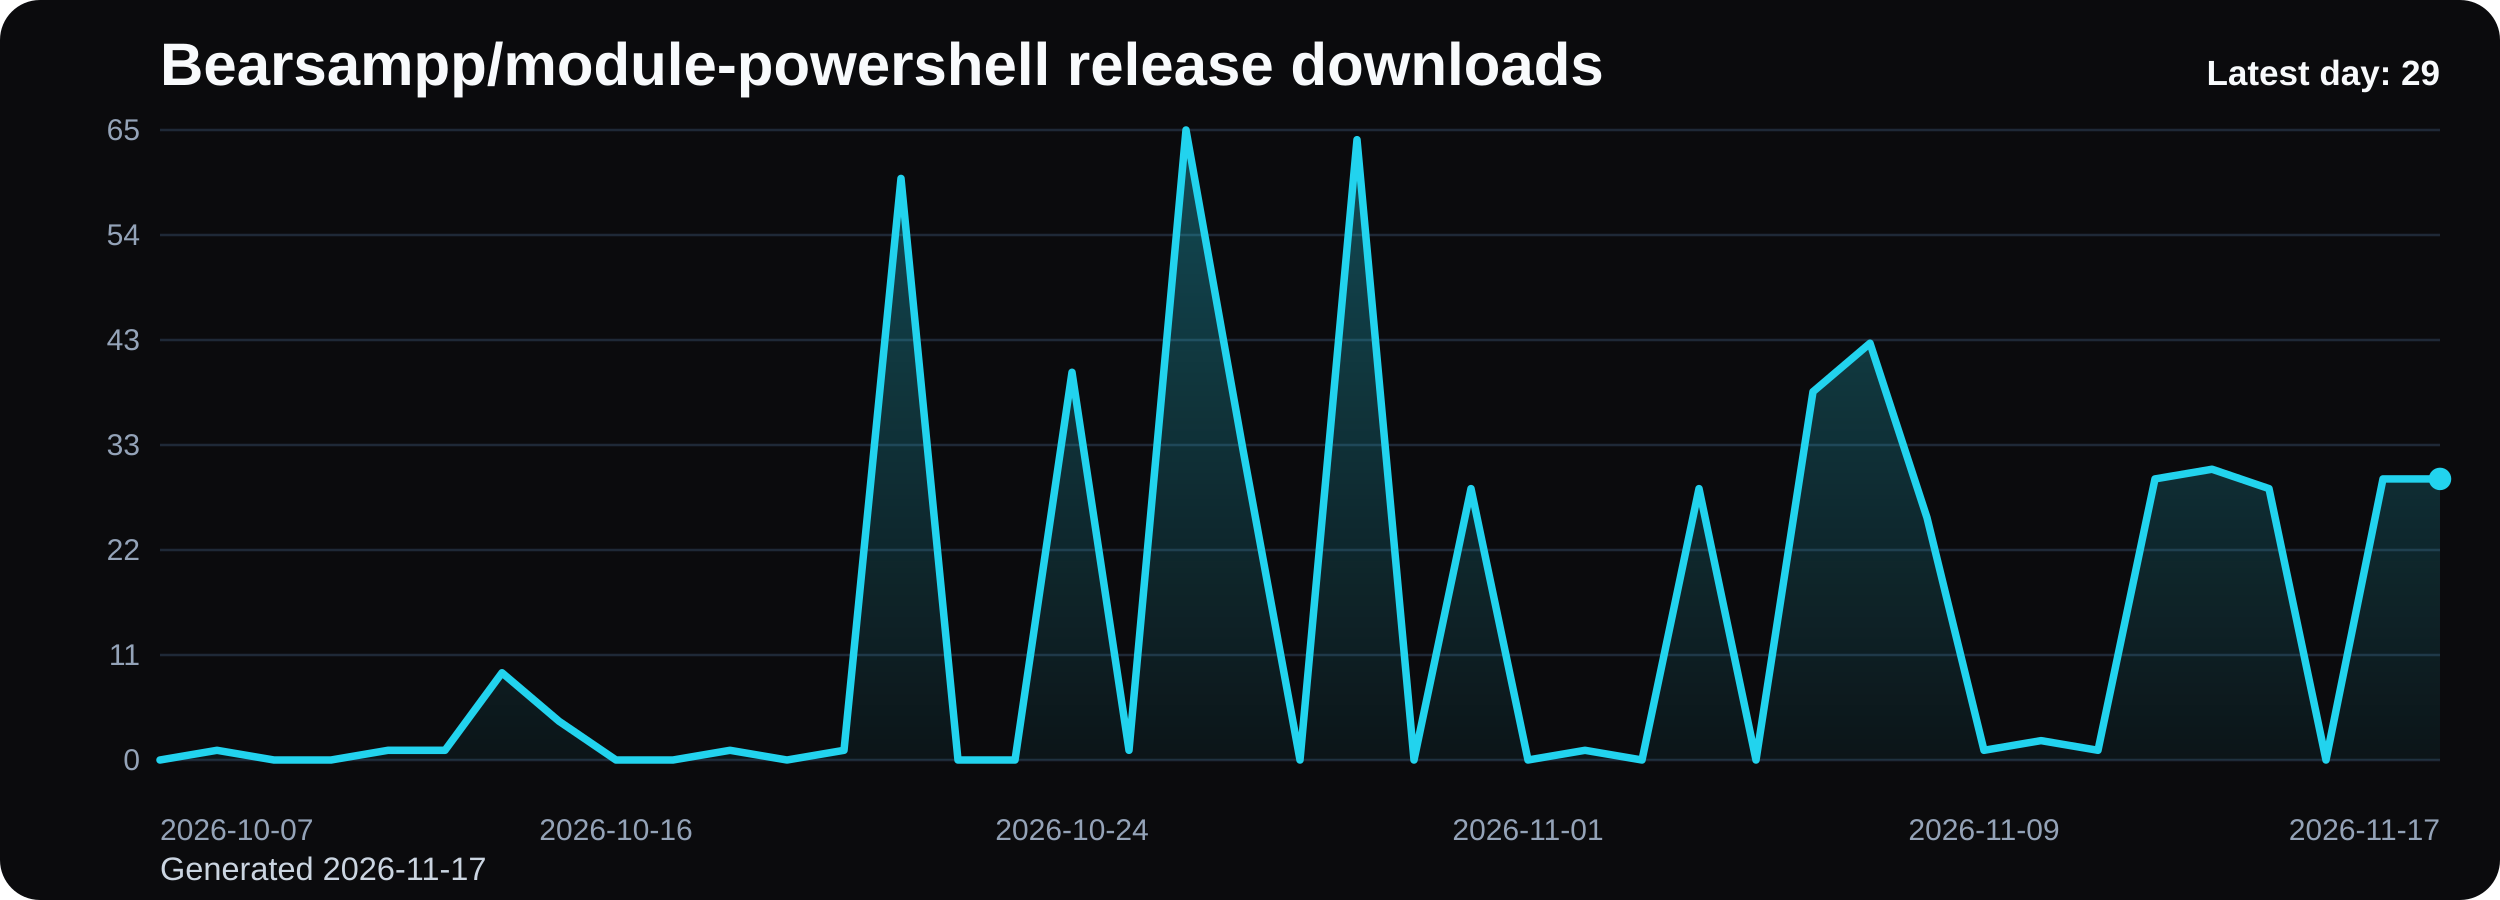
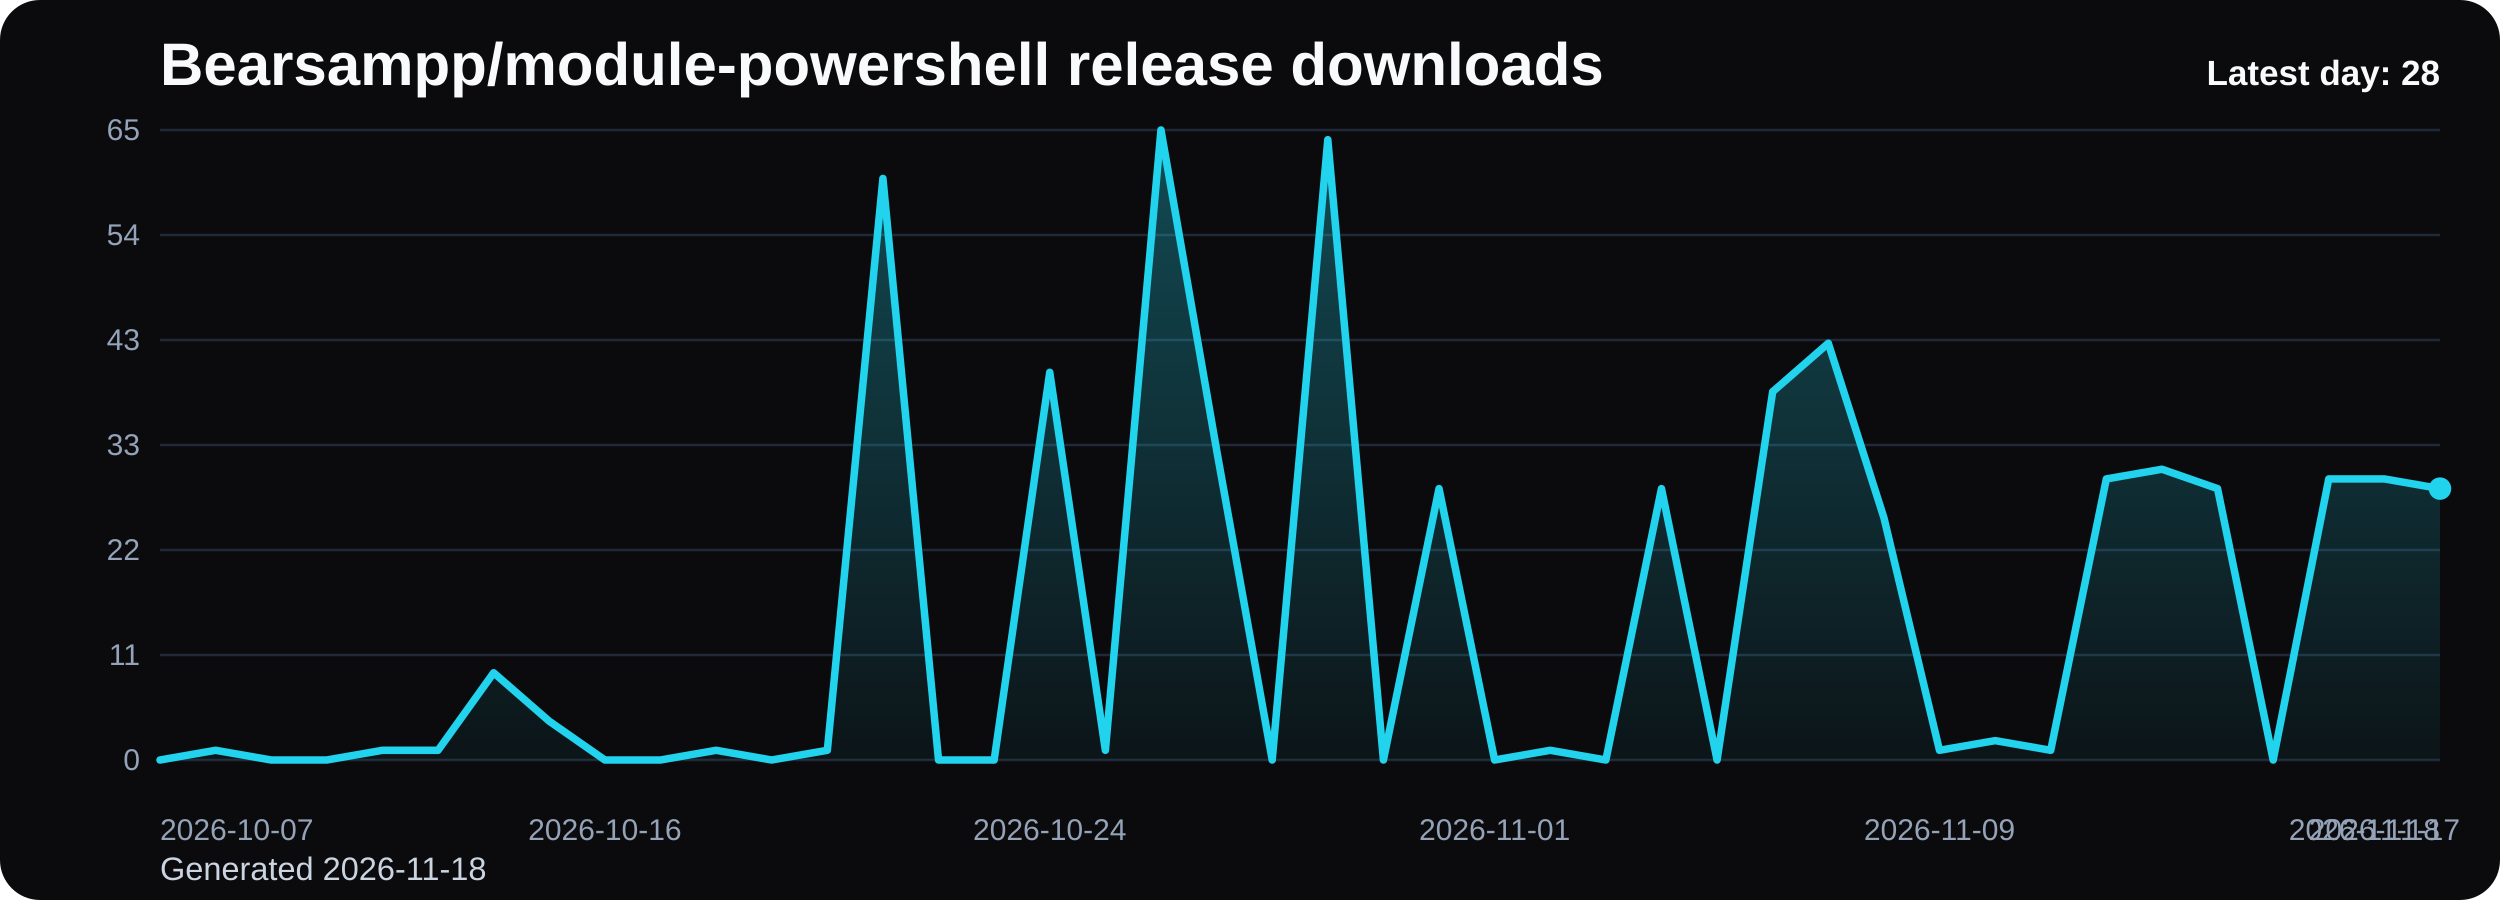
<svg xmlns="http://www.w3.org/2000/svg" viewBox="0 0 1000 360" role="img" aria-label="Bearsampp/module-powershell release downloads chart">
  <defs>
    <linearGradient id="fill-daily-black" x1="0" y1="0" x2="0" y2="1">
      <stop offset="0%" stop-color="#22d3ee" stop-opacity="0.32" />
      <stop offset="100%" stop-color="#22d3ee" stop-opacity="0.05" />
    </linearGradient>
    <style>
      .bg { fill: #0b0b0d; }
      .title { font: 700 24px Arial, sans-serif; fill: #f8fafc; }
      .sub { font: 400 13px Arial, sans-serif; fill: #cbd5e1; }
      .grid { stroke: #1f2937; stroke-width: 1; }
      .axis { font: 400 12px Arial, sans-serif; fill: #94a3b8; }
      .line { fill: none; stroke: #22d3ee; stroke-width: 3; stroke-linecap: round; stroke-linejoin: round; }
      .dot { fill: #22d3ee; }
      .value { font: 600 11px Arial, sans-serif; fill: #cbd5e1; }
      .latest { font: 700 14px Arial, sans-serif; fill: #f8fafc; }
    </style>
  </defs>
  <rect class="bg" x="0" y="0" width="1000" height="360" rx="16" />
  <text class="title" x="64" y="34">Bearsampp/module-powershell release downloads</text>
-   <text class="sub" x="64" y="352">Generated 2026-11-17</text>
+   <text class="sub" x="64" y="352">Generated 2026-11-18</text>
  <line x1="64" y1="52.00" x2="976" y2="52.00" class="grid" />
  <text x="56" y="56.00" text-anchor="end" class="axis">65</text>
  <line x1="64" y1="94.00" x2="976" y2="94.00" class="grid" />
  <text x="56" y="98.00" text-anchor="end" class="axis">54</text>
  <line x1="64" y1="136.00" x2="976" y2="136.00" class="grid" />
  <text x="56" y="140.00" text-anchor="end" class="axis">43</text>
  <line x1="64" y1="178.00" x2="976" y2="178.00" class="grid" />
  <text x="56" y="182.00" text-anchor="end" class="axis">33</text>
  <line x1="64" y1="220.00" x2="976" y2="220.00" class="grid" />
  <text x="56" y="224.00" text-anchor="end" class="axis">22</text>
  <line x1="64" y1="262.00" x2="976" y2="262.00" class="grid" />
  <text x="56" y="266.00" text-anchor="end" class="axis">11</text>
  <line x1="64" y1="304.00" x2="976" y2="304.00" class="grid" />
  <text x="56" y="308.00" text-anchor="end" class="axis">0</text>
-   <path d="M 64.00 304 L 64.00 304.00 L 86.80 300.12 L 109.60 304.00 L 132.40 304.00 L 155.20 300.12 L 178.00 300.12 L 200.80 269.11 L 223.60 288.49 L 246.40 304.00 L 269.20 304.00 L 292.00 300.12 L 314.80 304.00 L 337.60 300.12 L 360.40 71.38 L 383.20 304.00 L 406.00 304.00 L 428.80 148.92 L 451.60 300.12 L 474.40 52.00 L 497.20 179.94 L 520.00 304.00 L 542.80 55.88 L 565.60 304.00 L 588.40 195.45 L 611.20 304.00 L 634.00 300.12 L 656.80 304.00 L 679.60 195.45 L 702.40 304.00 L 725.20 156.68 L 748.00 137.29 L 770.80 207.08 L 793.60 300.12 L 816.40 296.25 L 839.20 300.12 L 862.00 191.57 L 884.80 187.69 L 907.60 195.45 L 930.40 304.00 L 953.20 191.57 L 976.00 191.57 L 976.00 304 Z" fill="url(#fill-daily-black)" />
-   <polyline class="line" points="64.00,304.00 86.80,300.12 109.60,304.00 132.40,304.00 155.20,300.12 178.00,300.12 200.80,269.11 223.60,288.49 246.40,304.00 269.20,304.00 292.00,300.12 314.80,304.00 337.60,300.12 360.40,71.38 383.20,304.00 406.00,304.00 428.80,148.92 451.60,300.12 474.40,52.00 497.20,179.94 520.00,304.00 542.80,55.88 565.60,304.00 588.40,195.45 611.20,304.00 634.00,300.12 656.80,304.00 679.60,195.45 702.40,304.00 725.20,156.68 748.00,137.29 770.80,207.08 793.60,300.12 816.40,296.25 839.20,300.12 862.00,191.57 884.80,187.69 907.60,195.45 930.40,304.00 953.20,191.57 976.00,191.57" />
-   <circle class="dot" cx="976.00" cy="191.57" r="4.5" />
+   <path d="M 64.00 304 L 64.00 304.00 L 86.24 300.12 L 108.49 304.00 L 130.73 304.00 L 152.98 300.12 L 175.22 300.12 L 197.46 269.11 L 219.71 288.49 L 241.95 304.00 L 264.20 304.00 L 286.44 300.12 L 308.68 304.00 L 330.93 300.12 L 353.17 71.38 L 375.41 304.00 L 397.66 304.00 L 419.90 148.92 L 442.15 300.12 L 464.39 52.00 L 486.63 179.94 L 508.88 304.00 L 531.12 55.88 L 553.37 304.00 L 575.61 195.45 L 597.85 304.00 L 620.10 300.12 L 642.34 304.00 L 664.59 195.45 L 686.83 304.00 L 709.07 156.68 L 731.32 137.29 L 753.56 207.08 L 775.80 300.12 L 798.05 296.25 L 820.29 300.12 L 842.54 191.57 L 864.78 187.69 L 887.02 195.45 L 909.27 304.00 L 931.51 191.57 L 953.76 191.57 L 976.00 195.45 L 976.00 304 Z" fill="url(#fill-daily-black)" />
+   <polyline class="line" points="64.00,304.00 86.24,300.12 108.49,304.00 130.73,304.00 152.98,300.12 175.22,300.12 197.46,269.11 219.71,288.49 241.95,304.00 264.20,304.00 286.44,300.12 308.68,304.00 330.93,300.12 353.17,71.38 375.41,304.00 397.66,304.00 419.90,148.92 442.15,300.12 464.39,52.00 486.63,179.94 508.88,304.00 531.12,55.88 553.37,304.00 575.61,195.45 597.85,304.00 620.10,300.12 642.34,304.00 664.59,195.45 686.83,304.00 709.07,156.68 731.32,137.29 753.56,207.08 775.80,300.12 798.05,296.25 820.29,300.12 842.54,191.57 864.78,187.69 887.02,195.45 909.27,304.00 931.51,191.57 953.76,191.57 976.00,195.45" />
+   <circle class="dot" cx="976.00" cy="195.45" r="4.5" />
  <text class="axis" x="64.00" y="336" text-anchor="start">2026-10-07</text>
-   <text class="axis" x="246.40" y="336" text-anchor="middle">2026-10-16</text>
-   <text class="axis" x="428.80" y="336" text-anchor="middle">2026-10-24</text>
-   <text class="axis" x="611.20" y="336" text-anchor="middle">2026-11-01</text>
-   <text class="axis" x="793.60" y="336" text-anchor="middle">2026-11-09</text>
-   <text class="axis" x="976.00" y="336" text-anchor="end">2026-11-17</text>
-   <text class="latest" x="976" y="34" text-anchor="end">Latest day: 29</text>
+   <text class="axis" x="241.95" y="336" text-anchor="middle">2026-10-16</text>
+   <text class="axis" x="419.90" y="336" text-anchor="middle">2026-10-24</text>
+   <text class="axis" x="597.85" y="336" text-anchor="middle">2026-11-01</text>
+   <text class="axis" x="775.80" y="336" text-anchor="middle">2026-11-09</text>
+   <text class="axis" x="953.76" y="336" text-anchor="middle">2026-11-17</text>
+   <text class="axis" x="976.00" y="336" text-anchor="end">2026-11-18</text>
+   <text class="latest" x="976" y="34" text-anchor="end">Latest day: 28</text>
</svg>
